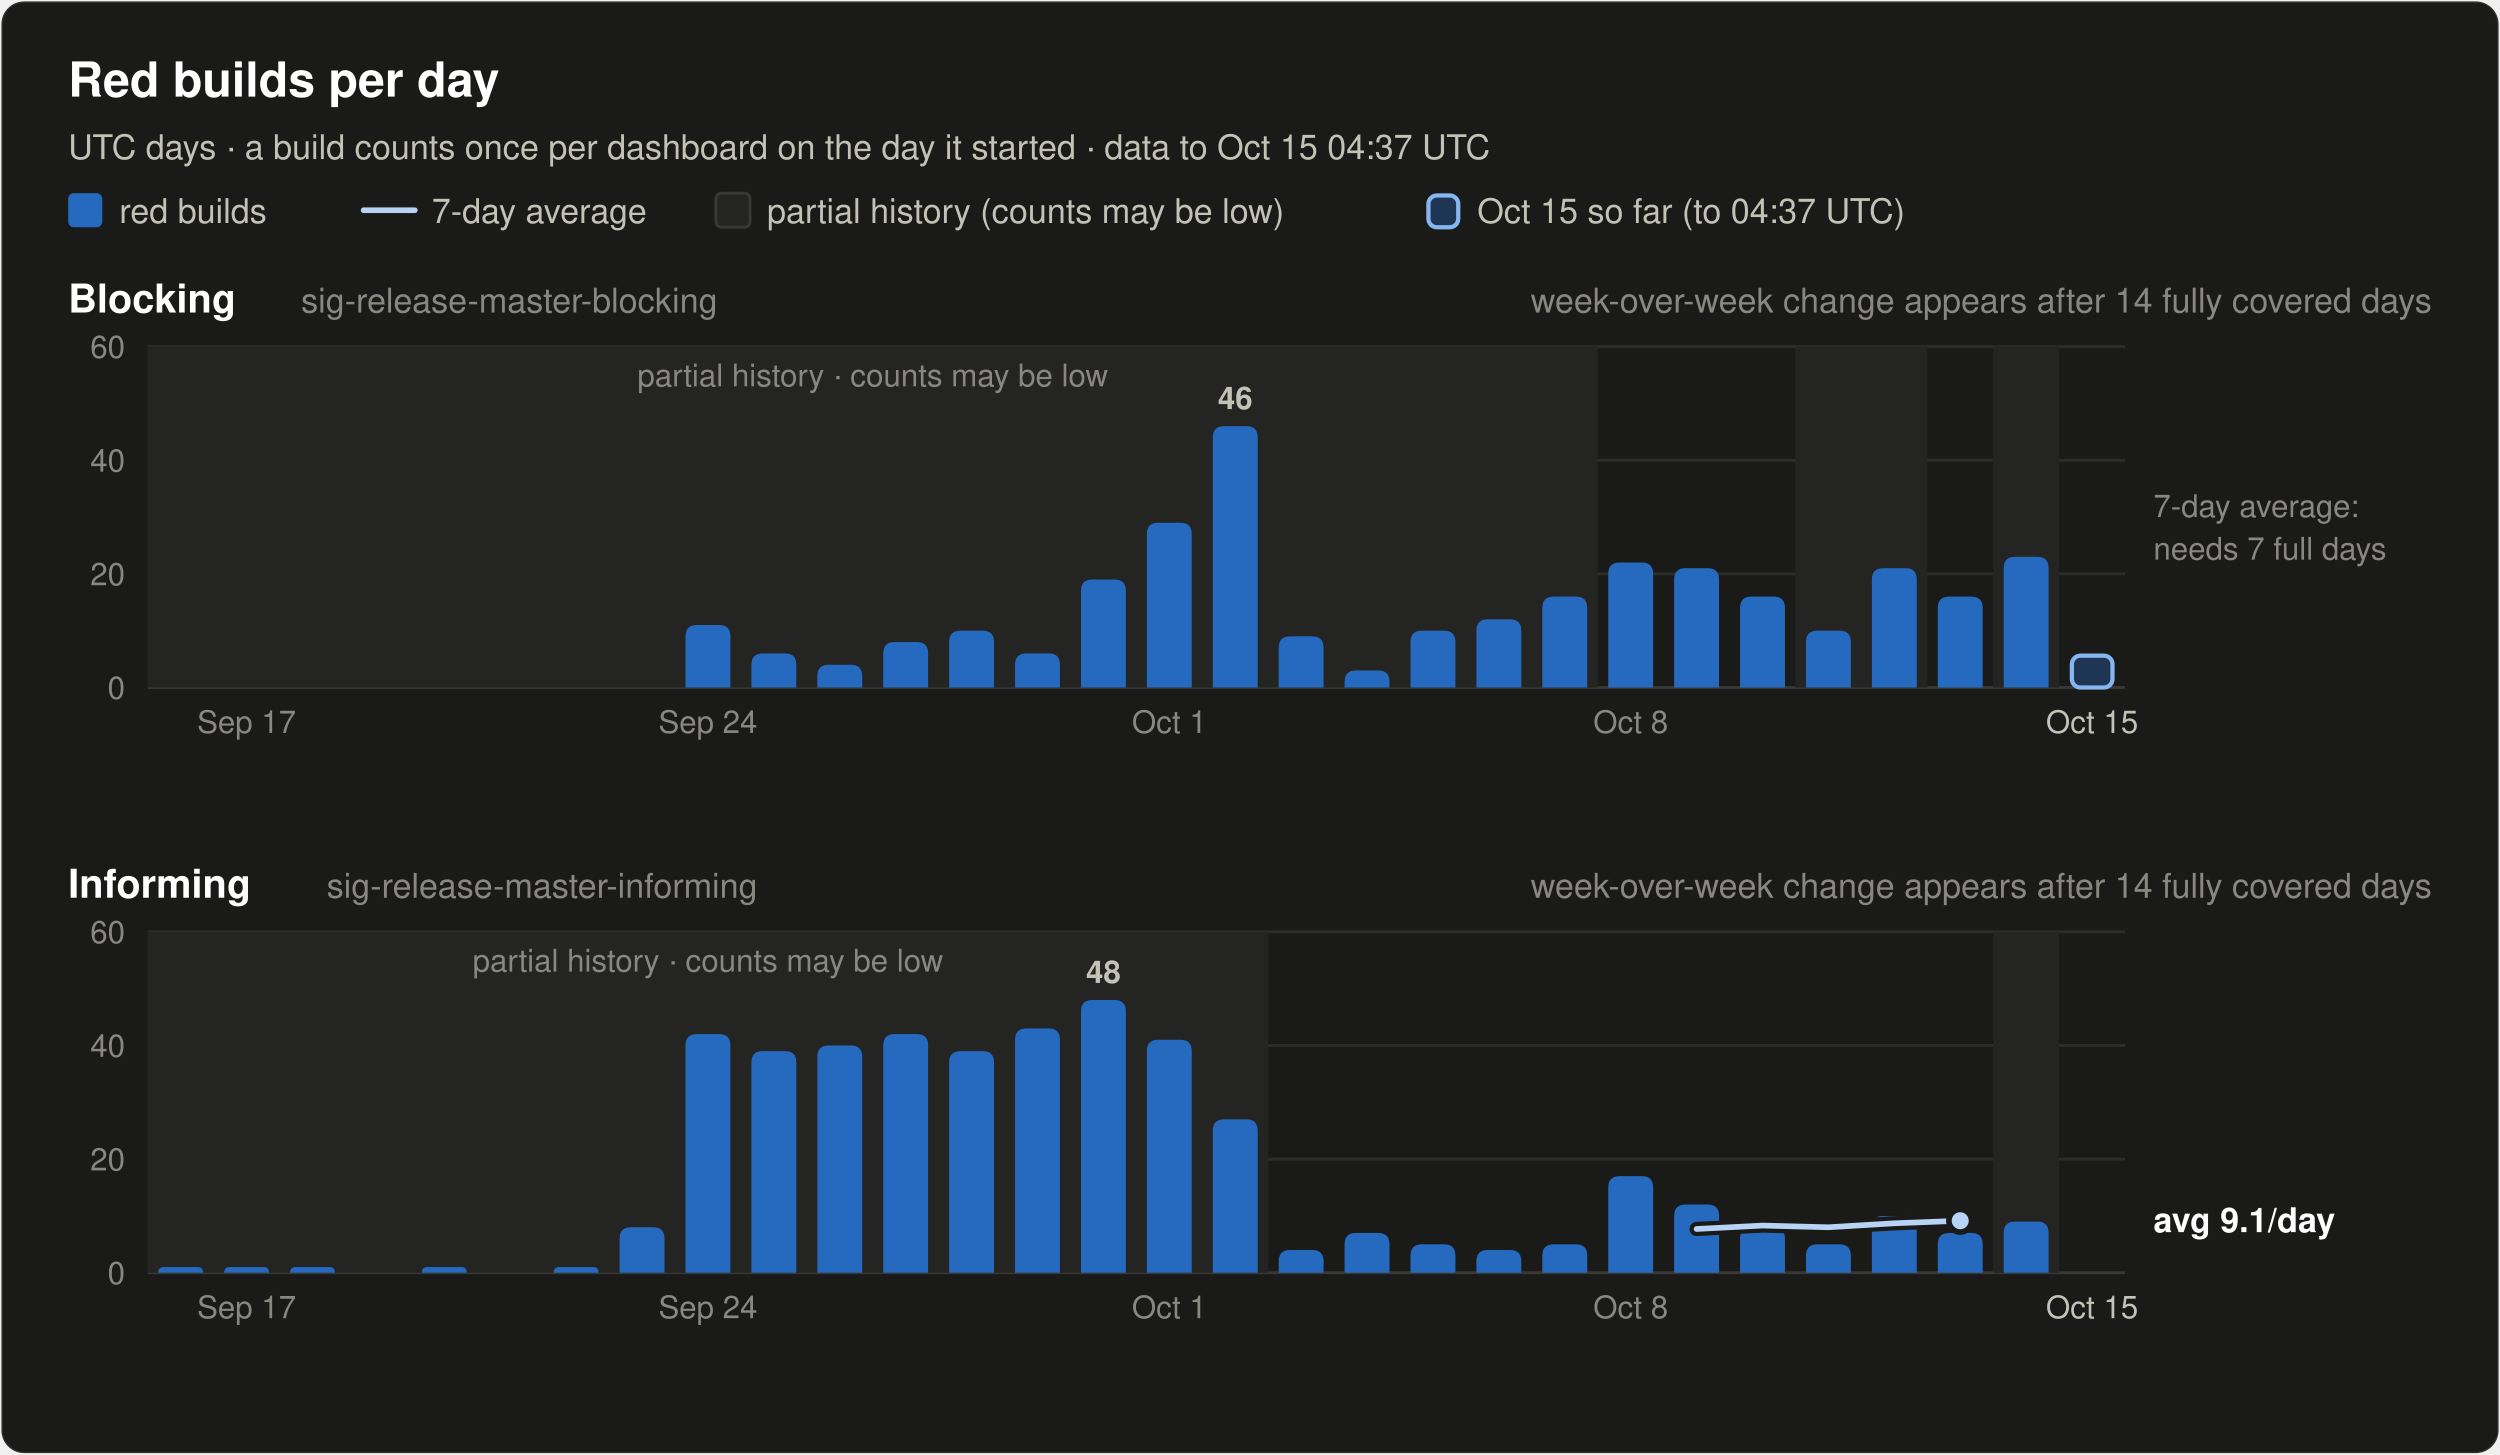
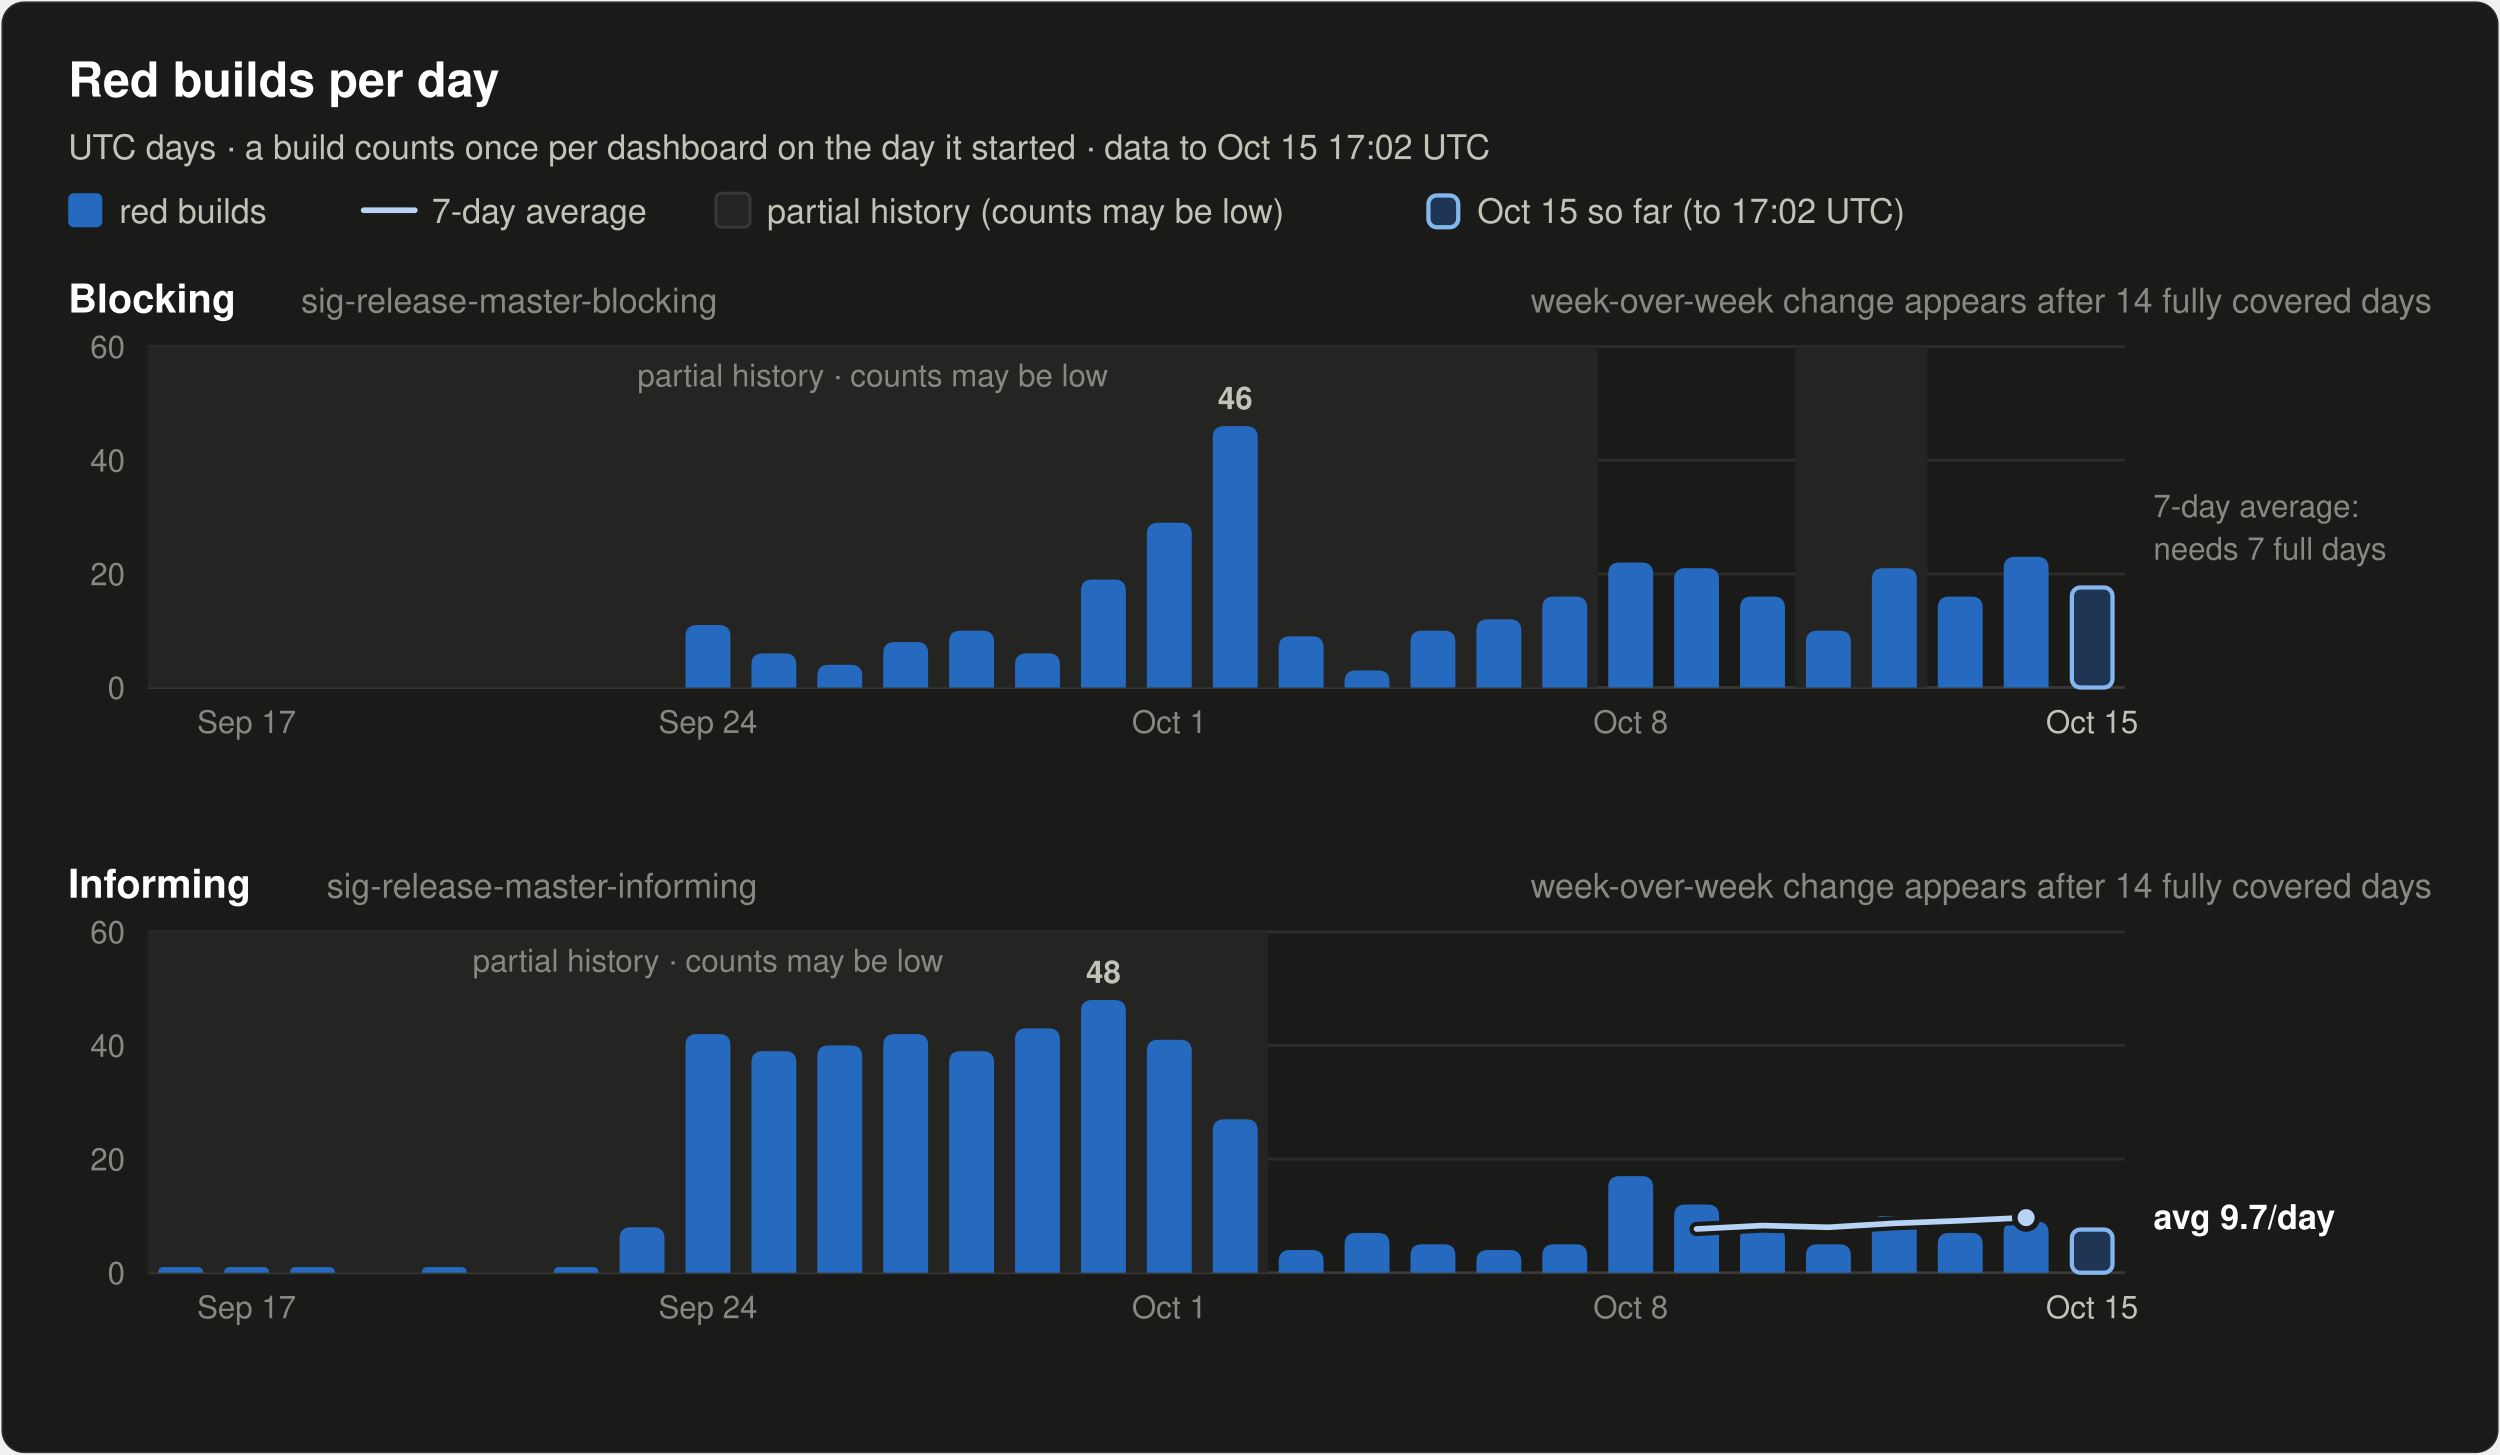
<svg xmlns="http://www.w3.org/2000/svg" width="880" height="512" viewBox="0 0 880 512" font-family="system-ui, -apple-system, 'Segoe UI', Helvetica, Arial, sans-serif" role="img">
  <rect x="0.5" y="0.5" width="879" height="511" rx="8" fill="#1a1a19" stroke="rgba(255,255,255,0.10)" />
  <text x="24.0" y="34.0" font-size="17" font-weight="600" fill="#ffffff" text-anchor="start">Red builds per day</text>
-   <text x="24.0" y="56.0" font-size="12" font-weight="400" fill="#c3c2b7" text-anchor="start">UTC days · a build counts once per dashboard on the day it started · data to Oct 15 04:37 UTC</text>
+   <text x="24.0" y="56.0" font-size="12" font-weight="400" fill="#c3c2b7" text-anchor="start">UTC days · a build counts once per dashboard on the day it started · data to Oct 15 17:02 UTC</text>
  <rect x="24" y="68" width="12" height="12" rx="2" fill="#256abf" />
  <text x="42.0" y="78.5" font-size="12" font-weight="400" fill="#c3c2b7" text-anchor="start">red builds</text>
  <line x1="128" y1="74" x2="146" y2="74" stroke="#b7d3f6" stroke-width="2" stroke-linecap="round" />
  <text x="152.0" y="78.5" font-size="12" font-weight="400" fill="#c3c2b7" text-anchor="start">7-day average</text>
  <rect x="252" y="68" width="12" height="12" rx="2" fill="#242422" stroke="#383835" />
  <text x="270.0" y="78.5" font-size="12" font-weight="400" fill="#c3c2b7" text-anchor="start">partial history (counts may be low)</text>
  <rect x="502.8" y="68.8" width="10.5" height="11.2" rx="3" fill="#256abf" fill-opacity="0.35" stroke="#86b6ef" stroke-width="1.5" />
-   <text x="520.0" y="78.5" font-size="12" font-weight="400" fill="#c3c2b7" text-anchor="start">Oct 15 so far (to 04:37 UTC)</text>
+   <text x="520.0" y="78.5" font-size="12" font-weight="400" fill="#c3c2b7" text-anchor="start">Oct 15 so far (to 17:02 UTC)</text>
  <text x="24.0" y="110.0" font-size="14" font-weight="600" fill="#ffffff" text-anchor="start">Blocking</text>
  <text x="106.0" y="110.0" font-size="12" font-weight="400" fill="#898781" text-anchor="start">sig-release-master-blocking</text>
  <text x="856.0" y="110.0" font-size="12" font-weight="400" fill="#898781" text-anchor="end">week-over-week change appears after 14 fully covered days</text>
  <line x1="52" y1="242.0" x2="748" y2="242.0" stroke="#383835" stroke-width="1" />
  <text x="44.0" y="246.0" font-size="11" font-weight="400" fill="#898781" text-anchor="end" font-variant-numeric="tabular-nums">0</text>
  <line x1="52" y1="202.0" x2="748" y2="202.0" stroke="#2c2c2a" stroke-width="1" />
  <text x="44.0" y="206.0" font-size="11" font-weight="400" fill="#898781" text-anchor="end" font-variant-numeric="tabular-nums">20</text>
  <line x1="52" y1="162.0" x2="748" y2="162.0" stroke="#2c2c2a" stroke-width="1" />
  <text x="44.0" y="166.0" font-size="11" font-weight="400" fill="#898781" text-anchor="end" font-variant-numeric="tabular-nums">40</text>
  <line x1="52" y1="122.0" x2="748" y2="122.0" stroke="#2c2c2a" stroke-width="1" />
  <text x="44.0" y="126.0" font-size="11" font-weight="400" fill="#898781" text-anchor="end" font-variant-numeric="tabular-nums">60</text>
  <rect x="52.0" y="122.0" width="510.4" height="120.0" fill="#242422" />
  <text x="307.2" y="136.0" font-size="11" font-weight="400" fill="#898781" text-anchor="middle">partial history · counts may be low</text>
  <rect x="632.0" y="122.0" width="46.4" height="120.0" fill="#242422" />
-   <rect x="701.6" y="122.0" width="23.2" height="120.0" fill="#242422" />
  <path d="M241.3,242.0 V224.0 Q241.3,220.0 245.3,220.0 H253.1 Q257.1,220.0 257.1,224.0 V242.0 Z" fill="#256abf" />
  <path d="M264.5,242.0 V234.0 Q264.5,230.0 268.5,230.0 H276.3 Q280.3,230.0 280.3,234.0 V242.0 Z" fill="#256abf" />
  <path d="M287.7,242.0 V238.0 Q287.7,234.0 291.7,234.0 H299.5 Q303.5,234.0 303.5,238.0 V242.0 Z" fill="#256abf" />
  <path d="M310.9,242.0 V230.0 Q310.9,226.0 314.9,226.0 H322.7 Q326.7,226.0 326.7,230.0 V242.0 Z" fill="#256abf" />
  <path d="M334.1,242.0 V226.0 Q334.1,222.0 338.1,222.0 H345.9 Q349.9,222.0 349.9,226.0 V242.0 Z" fill="#256abf" />
  <path d="M357.3,242.0 V234.0 Q357.3,230.0 361.3,230.0 H369.1 Q373.1,230.0 373.1,234.0 V242.0 Z" fill="#256abf" />
  <path d="M380.5,242.0 V208.0 Q380.5,204.0 384.5,204.0 H392.3 Q396.3,204.0 396.3,208.0 V242.0 Z" fill="#256abf" />
  <path d="M403.7,242.0 V188.0 Q403.7,184.0 407.7,184.0 H415.5 Q419.5,184.0 419.5,188.0 V242.0 Z" fill="#256abf" />
  <path d="M426.9,242.0 V154.0 Q426.9,150.0 430.9,150.0 H438.7 Q442.7,150.0 442.7,154.0 V242.0 Z" fill="#256abf" />
  <text x="434.8" y="144.0" font-size="11" font-weight="600" fill="#c3c2b7" text-anchor="middle">46</text>
  <path d="M450.1,242.0 V228.0 Q450.1,224.0 454.1,224.0 H461.9 Q465.9,224.0 465.9,228.0 V242.0 Z" fill="#256abf" />
  <path d="M473.3,242.0 V240.0 Q473.3,236.0 477.3,236.0 H485.1 Q489.1,236.0 489.1,240.0 V242.0 Z" fill="#256abf" />
  <path d="M496.5,242.0 V226.0 Q496.5,222.0 500.5,222.0 H508.3 Q512.3,222.0 512.3,226.0 V242.0 Z" fill="#256abf" />
  <path d="M519.7,242.0 V222.0 Q519.7,218.0 523.7,218.0 H531.5 Q535.5,218.0 535.5,222.0 V242.0 Z" fill="#256abf" />
  <path d="M542.9,242.0 V214.0 Q542.9,210.0 546.9,210.0 H554.7 Q558.7,210.0 558.7,214.0 V242.0 Z" fill="#256abf" />
  <path d="M566.1,242.0 V202.0 Q566.1,198.0 570.1,198.0 H577.9 Q581.9,198.0 581.9,202.0 V242.0 Z" fill="#256abf" />
  <path d="M589.3,242.0 V204.0 Q589.3,200.0 593.3,200.0 H601.1 Q605.1,200.0 605.1,204.0 V242.0 Z" fill="#256abf" />
  <path d="M612.5,242.0 V214.0 Q612.5,210.0 616.5,210.0 H624.3 Q628.3,210.0 628.3,214.0 V242.0 Z" fill="#256abf" />
  <path d="M635.7,242.0 V226.0 Q635.7,222.0 639.7,222.0 H647.5 Q651.5,222.0 651.5,226.0 V242.0 Z" fill="#256abf" />
  <path d="M658.9,242.0 V204.0 Q658.9,200.0 662.9,200.0 H670.7 Q674.7,200.0 674.7,204.0 V242.0 Z" fill="#256abf" />
  <path d="M682.1,242.0 V214.0 Q682.1,210.0 686.1,210.0 H693.9 Q697.9,210.0 697.9,214.0 V242.0 Z" fill="#256abf" />
  <path d="M705.3,242.0 V200.0 Q705.3,196.0 709.3,196.0 H717.1 Q721.1,196.0 721.1,200.0 V242.0 Z" fill="#256abf" />
-   <rect x="729.3" y="230.8" width="14.3" height="11.2" rx="3" fill="#256abf" fill-opacity="0.35" stroke="#86b6ef" stroke-width="1.5" />
+   <rect x="729.3" y="206.8" width="14.3" height="35.2" rx="3" fill="#256abf" fill-opacity="0.35" stroke="#86b6ef" stroke-width="1.5" />
  <text x="758.0" y="182.0" font-size="11" font-weight="400" fill="#898781" text-anchor="start">7-day average:</text>
  <text x="758.0" y="197.0" font-size="11" font-weight="400" fill="#898781" text-anchor="start">needs 7 full days</text>
  <text x="86.8" y="258.0" font-size="11" font-weight="400" fill="#898781" text-anchor="middle">Sep 17</text>
  <text x="249.2" y="258.0" font-size="11" font-weight="400" fill="#898781" text-anchor="middle">Sep 24</text>
  <text x="411.6" y="258.0" font-size="11" font-weight="400" fill="#898781" text-anchor="middle">Oct 1</text>
  <text x="574.0" y="258.0" font-size="11" font-weight="400" fill="#898781" text-anchor="middle">Oct 8</text>
  <text x="736.4" y="258.0" font-size="11" font-weight="400" fill="#c3c2b7" text-anchor="middle">Oct 15</text>
  <text x="24.0" y="316.0" font-size="14" font-weight="600" fill="#ffffff" text-anchor="start">Informing</text>
  <text x="115.0" y="316.0" font-size="12" font-weight="400" fill="#898781" text-anchor="start">sig-release-master-informing</text>
  <text x="856.0" y="316.0" font-size="12" font-weight="400" fill="#898781" text-anchor="end">week-over-week change appears after 14 fully covered days</text>
  <line x1="52" y1="448.0" x2="748" y2="448.0" stroke="#383835" stroke-width="1" />
  <text x="44.0" y="452.0" font-size="11" font-weight="400" fill="#898781" text-anchor="end" font-variant-numeric="tabular-nums">0</text>
  <line x1="52" y1="408.0" x2="748" y2="408.0" stroke="#2c2c2a" stroke-width="1" />
  <text x="44.0" y="412.0" font-size="11" font-weight="400" fill="#898781" text-anchor="end" font-variant-numeric="tabular-nums">20</text>
  <line x1="52" y1="368.0" x2="748" y2="368.0" stroke="#2c2c2a" stroke-width="1" />
  <text x="44.0" y="372.0" font-size="11" font-weight="400" fill="#898781" text-anchor="end" font-variant-numeric="tabular-nums">40</text>
  <line x1="52" y1="328.0" x2="748" y2="328.0" stroke="#2c2c2a" stroke-width="1" />
  <text x="44.0" y="332.0" font-size="11" font-weight="400" fill="#898781" text-anchor="end" font-variant-numeric="tabular-nums">60</text>
  <rect x="52.0" y="328.0" width="394.4" height="120.0" fill="#242422" />
  <text x="249.2" y="342.0" font-size="11" font-weight="400" fill="#898781" text-anchor="middle">partial history · counts may be low</text>
-   <rect x="701.6" y="328.0" width="23.2" height="120.0" fill="#242422" />
  <path d="M55.7,448.0 V448.0 Q55.7,446.0 57.7,446.0 H69.5 Q71.5,446.0 71.5,448.0 V448.0 Z" fill="#256abf" />
  <path d="M78.9,448.0 V448.0 Q78.9,446.0 80.9,446.0 H92.7 Q94.7,446.0 94.7,448.0 V448.0 Z" fill="#256abf" />
  <path d="M102.1,448.0 V448.0 Q102.1,446.0 104.1,446.0 H115.9 Q117.9,446.0 117.9,448.0 V448.0 Z" fill="#256abf" />
  <path d="M148.5,448.0 V448.0 Q148.5,446.0 150.5,446.0 H162.3 Q164.3,446.0 164.3,448.0 V448.0 Z" fill="#256abf" />
  <path d="M194.9,448.0 V448.0 Q194.9,446.0 196.9,446.0 H208.7 Q210.7,446.0 210.7,448.0 V448.0 Z" fill="#256abf" />
  <path d="M218.1,448.0 V436.0 Q218.1,432.0 222.1,432.0 H229.9 Q233.9,432.0 233.9,436.0 V448.0 Z" fill="#256abf" />
  <path d="M241.3,448.0 V368.0 Q241.3,364.0 245.3,364.0 H253.1 Q257.1,364.0 257.1,368.0 V448.0 Z" fill="#256abf" />
  <path d="M264.5,448.0 V374.0 Q264.5,370.0 268.5,370.0 H276.3 Q280.3,370.0 280.3,374.0 V448.0 Z" fill="#256abf" />
  <path d="M287.7,448.0 V372.0 Q287.7,368.0 291.7,368.0 H299.5 Q303.5,368.0 303.5,372.0 V448.0 Z" fill="#256abf" />
  <path d="M310.9,448.0 V368.0 Q310.9,364.0 314.9,364.0 H322.7 Q326.7,364.0 326.7,368.0 V448.0 Z" fill="#256abf" />
  <path d="M334.1,448.0 V374.0 Q334.1,370.0 338.1,370.0 H345.9 Q349.9,370.0 349.9,374.0 V448.0 Z" fill="#256abf" />
  <path d="M357.3,448.0 V366.0 Q357.3,362.0 361.3,362.0 H369.1 Q373.1,362.0 373.1,366.0 V448.0 Z" fill="#256abf" />
  <path d="M380.5,448.0 V356.0 Q380.5,352.0 384.5,352.0 H392.3 Q396.3,352.0 396.3,356.0 V448.0 Z" fill="#256abf" />
  <text x="388.4" y="346.0" font-size="11" font-weight="600" fill="#c3c2b7" text-anchor="middle">48</text>
  <path d="M403.7,448.0 V370.0 Q403.7,366.0 407.7,366.0 H415.5 Q419.5,366.0 419.5,370.0 V448.0 Z" fill="#256abf" />
  <path d="M426.9,448.0 V398.0 Q426.9,394.0 430.9,394.0 H438.7 Q442.7,394.0 442.7,398.0 V448.0 Z" fill="#256abf" />
  <path d="M450.1,448.0 V444.0 Q450.1,440.0 454.1,440.0 H461.9 Q465.9,440.0 465.9,444.0 V448.0 Z" fill="#256abf" />
  <path d="M473.3,448.0 V438.0 Q473.3,434.0 477.3,434.0 H485.1 Q489.1,434.0 489.1,438.0 V448.0 Z" fill="#256abf" />
  <path d="M496.5,448.0 V442.0 Q496.5,438.0 500.5,438.0 H508.3 Q512.3,438.0 512.3,442.0 V448.0 Z" fill="#256abf" />
  <path d="M519.7,448.0 V444.0 Q519.7,440.0 523.7,440.0 H531.5 Q535.5,440.0 535.5,444.0 V448.0 Z" fill="#256abf" />
  <path d="M542.9,448.0 V442.0 Q542.9,438.0 546.9,438.0 H554.7 Q558.7,438.0 558.7,442.0 V448.0 Z" fill="#256abf" />
  <path d="M566.1,448.0 V418.0 Q566.1,414.0 570.1,414.0 H577.9 Q581.9,414.0 581.9,418.0 V448.0 Z" fill="#256abf" />
  <path d="M589.3,448.0 V428.0 Q589.3,424.0 593.3,424.0 H601.1 Q605.1,424.0 605.1,428.0 V448.0 Z" fill="#256abf" />
  <path d="M612.5,448.0 V436.0 Q612.5,432.0 616.5,432.0 H624.3 Q628.3,432.0 628.3,436.0 V448.0 Z" fill="#256abf" />
  <path d="M635.7,448.0 V442.0 Q635.7,438.0 639.7,438.0 H647.5 Q651.5,438.0 651.5,442.0 V448.0 Z" fill="#256abf" />
  <path d="M658.9,448.0 V432.0 Q658.9,428.0 662.9,428.0 H670.7 Q674.7,428.0 674.7,432.0 V448.0 Z" fill="#256abf" />
  <path d="M682.1,448.0 V438.0 Q682.1,434.0 686.1,434.0 H693.9 Q697.9,434.0 697.9,438.0 V448.0 Z" fill="#256abf" />
  <path d="M705.3,448.0 V434.0 Q705.3,430.0 709.3,430.0 H717.1 Q721.1,430.0 721.1,434.0 V448.0 Z" fill="#256abf" />
-   <polyline points="597.2,432.6 620.4,431.4 643.6,432.0 666.8,430.6 690.0,429.7" fill="none" stroke="#1a1a19" stroke-width="5" stroke-linejoin="round" stroke-linecap="round" />
-   <polyline points="597.2,432.6 620.4,431.4 643.6,432.0 666.8,430.6 690.0,429.7" fill="none" stroke="#b7d3f6" stroke-width="2" stroke-linejoin="round" stroke-linecap="round" />
-   <circle cx="690.0" cy="429.7" r="4" fill="#b7d3f6" stroke="#1a1a19" stroke-width="2" />
-   <text x="758.0" y="433.7" font-size="12" font-weight="600" fill="#ffffff" text-anchor="start">avg 9.1/day</text>
+   <rect x="729.3" y="432.8" width="14.3" height="15.2" rx="3" fill="#256abf" fill-opacity="0.35" stroke="#86b6ef" stroke-width="1.5" />
+   <polyline points="597.2,432.6 620.4,431.4 643.6,432.0 666.8,430.6 690.0,429.7 713.2,428.6" fill="none" stroke="#1a1a19" stroke-width="5" stroke-linejoin="round" stroke-linecap="round" />
+   <polyline points="597.2,432.6 620.4,431.4 643.6,432.0 666.8,430.6 690.0,429.7 713.2,428.6" fill="none" stroke="#b7d3f6" stroke-width="2" stroke-linejoin="round" stroke-linecap="round" />
+   <circle cx="713.2" cy="428.6" r="4" fill="#b7d3f6" stroke="#1a1a19" stroke-width="2" />
+   <text x="758.0" y="432.6" font-size="12" font-weight="600" fill="#ffffff" text-anchor="start">avg 9.7/day</text>
  <text x="86.8" y="464.0" font-size="11" font-weight="400" fill="#898781" text-anchor="middle">Sep 17</text>
  <text x="249.2" y="464.0" font-size="11" font-weight="400" fill="#898781" text-anchor="middle">Sep 24</text>
  <text x="411.6" y="464.0" font-size="11" font-weight="400" fill="#898781" text-anchor="middle">Oct 1</text>
  <text x="574.0" y="464.0" font-size="11" font-weight="400" fill="#898781" text-anchor="middle">Oct 8</text>
  <text x="736.4" y="464.0" font-size="11" font-weight="400" fill="#c3c2b7" text-anchor="middle">Oct 15</text>
</svg>
